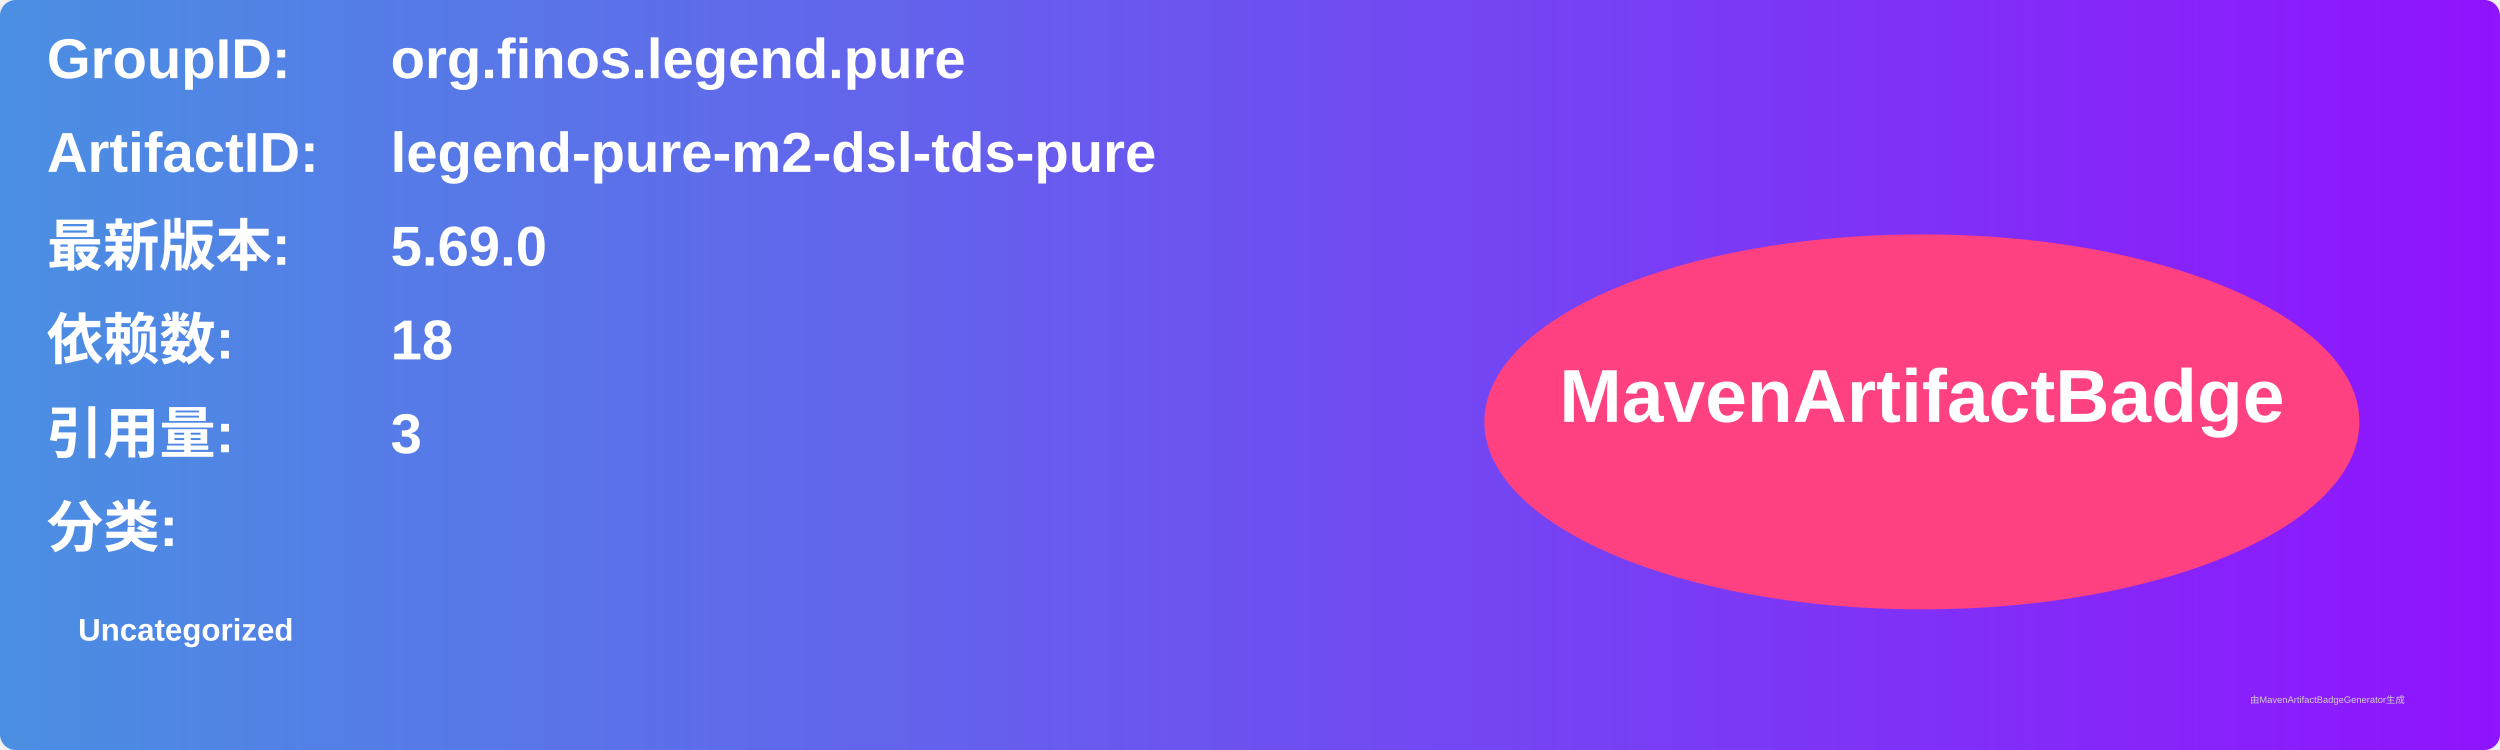
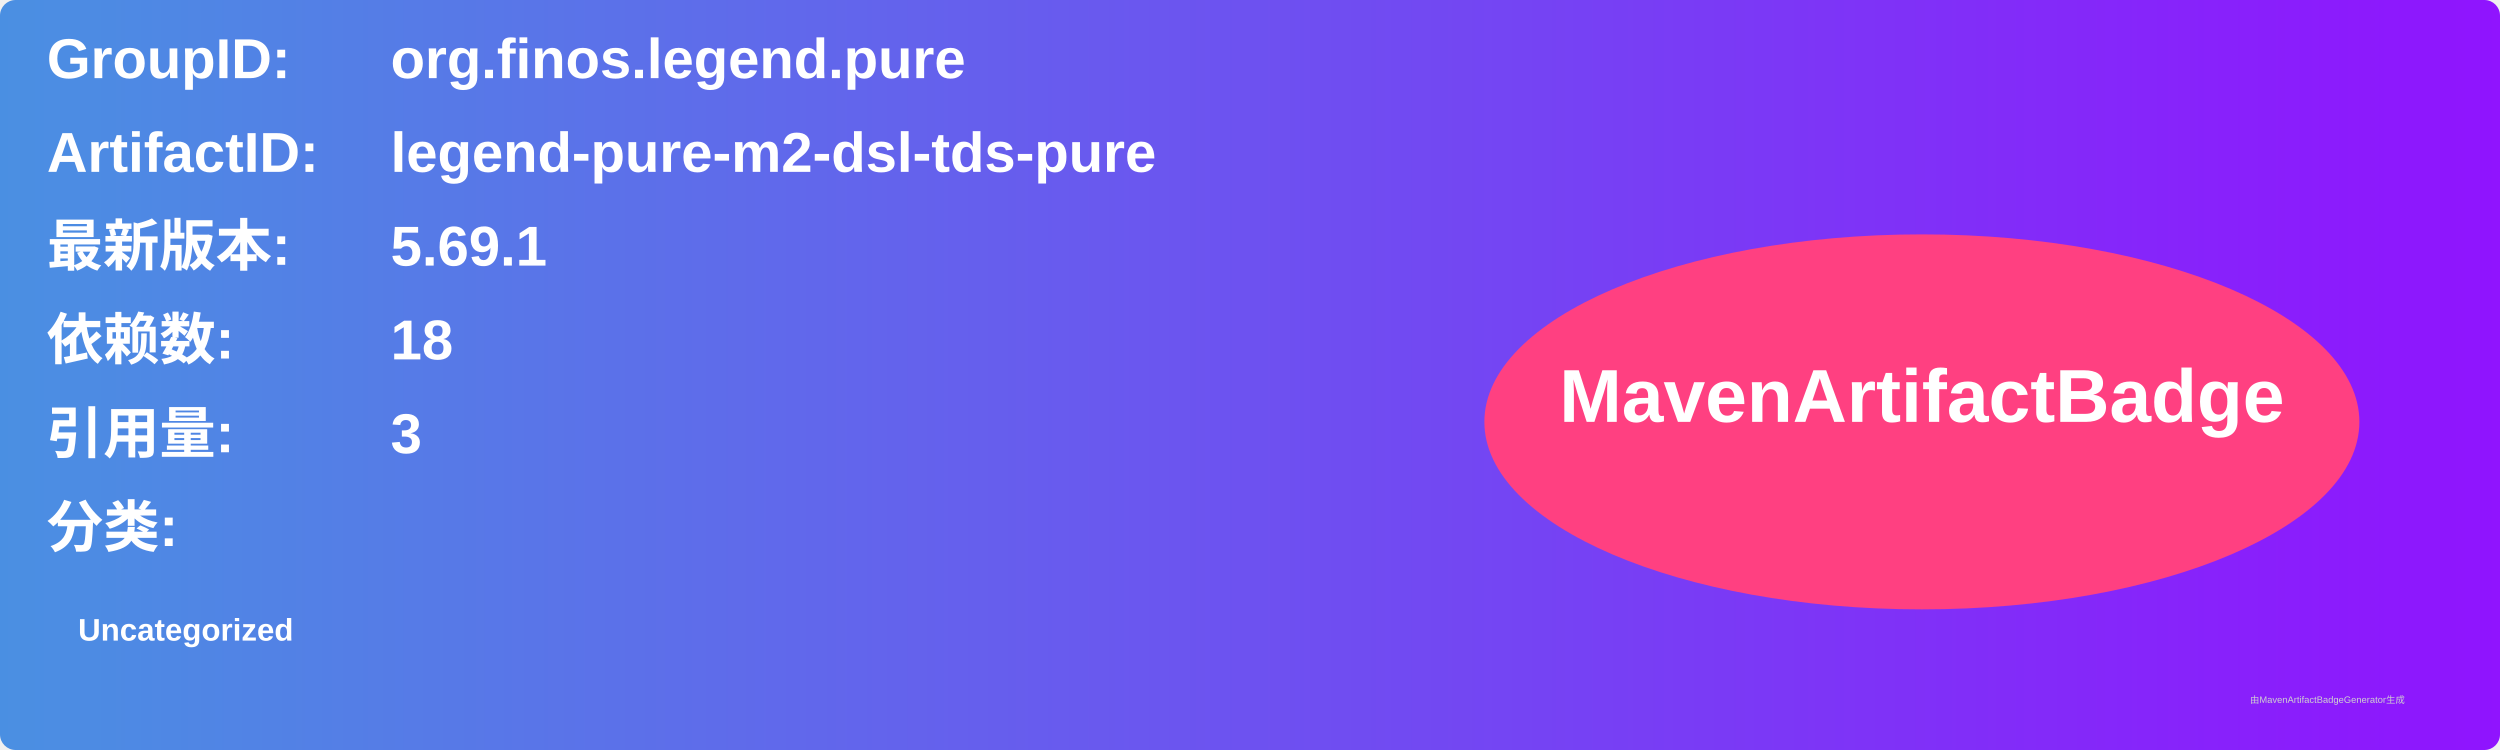
<svg xmlns="http://www.w3.org/2000/svg" width="800" height="240" viewBox="0 0 800 240">
  <linearGradient id="grad" x1="0%" y1="0%" x2="100%" y2="0%">
    <stop offset="0%" stop-color="#4a90e2" />
    <stop offset="100%" stop-color="#9013fe" />
  </linearGradient>
  <rect width="100%" height="100%" rx="5" ry="5" fill="url(#grad)" />
  <g transform="translate(15, 15)">
    <text x="0" y="10" font-family="Arial" font-size="18" fill="white" font-weight="bold" width="260">GroupID:</text>
    <text x="110" y="10" font-family="Arial" font-size="18" fill="white" font-weight="bold" width="460">org.finos.legend.pure</text>
    <text x="0" y="40" font-family="Arial" font-size="18" fill="white" font-weight="bold" width="260">ArtifactID:</text>
    <text x="110" y="40" font-family="Arial" font-size="18" fill="white" font-weight="bold" width="460">legend-pure-m2-dsl-tds-pure</text>
    <text x="0" y="70" font-family="Arial" font-size="18" fill="white" font-weight="bold">最新版本:</text>
    <text x="110" y="70" font-family="Arial" font-size="18" fill="white" font-weight="bold">
-       <tspan font-weight="bold">5.69.0</tspan>
+       <tspan font-weight="bold">5.69.1</tspan>
    </text>
    <text x="0" y="100" font-family="Arial" font-size="18" fill="white" font-weight="bold">依赖数: </text>
    <text x="110" y="100" font-family="Arial" font-size="18" fill="white">
      <tspan font-weight="bold">18</tspan>
    </text>
    <text x="0" y="130" font-family="Arial" font-size="18" fill="white" font-weight="bold">引用量: </text>
    <text x="110" y="130" font-family="Arial" font-size="18" fill="white">
      <tspan font-weight="bold">3</tspan>
    </text>
    <text x="0" y="160" font-family="Arial" font-size="18" fill="white" font-weight="bold">分类:</text>
    <text x="10" y="190" font-family="Arial" font-size="10" fill="white">
      <tspan font-weight="bold">Uncategorized</tspan>
    </text>
    <ellipse cx="600" cy="120" rx="140" ry="60" fill="#ff4081" />
    <text x="600" y="120" text-anchor="middle" font-family="Arial" font-size="24" fill="white" font-weight="bold">MavenArtifactBadge</text>
  </g>
  <text x="720" y="225" font-family="Arial" font-size="3" fill="#d0d0d0">由MavenArtifactBadgeGenerator生成</text>
</svg>
